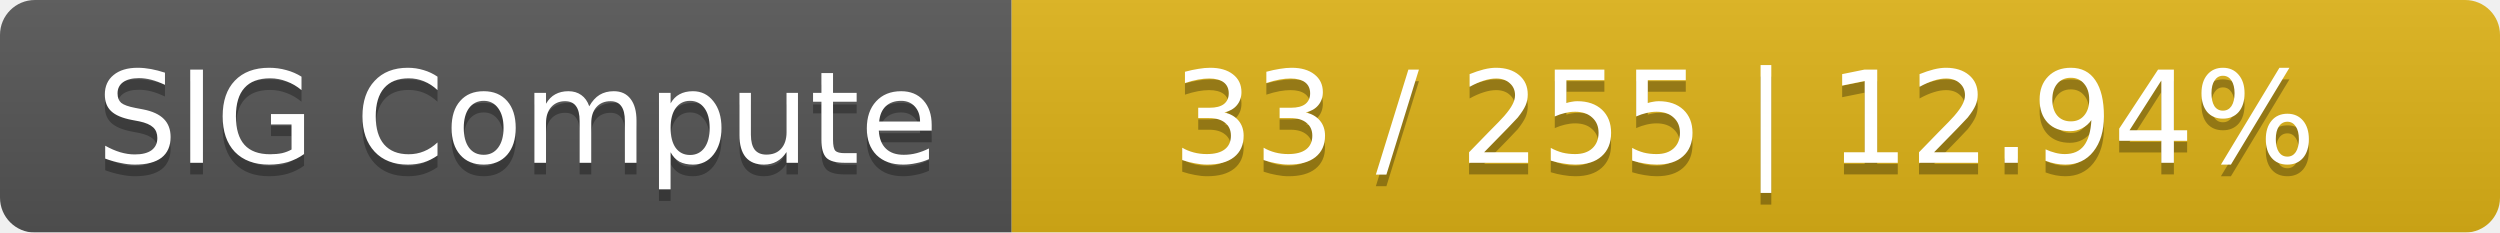
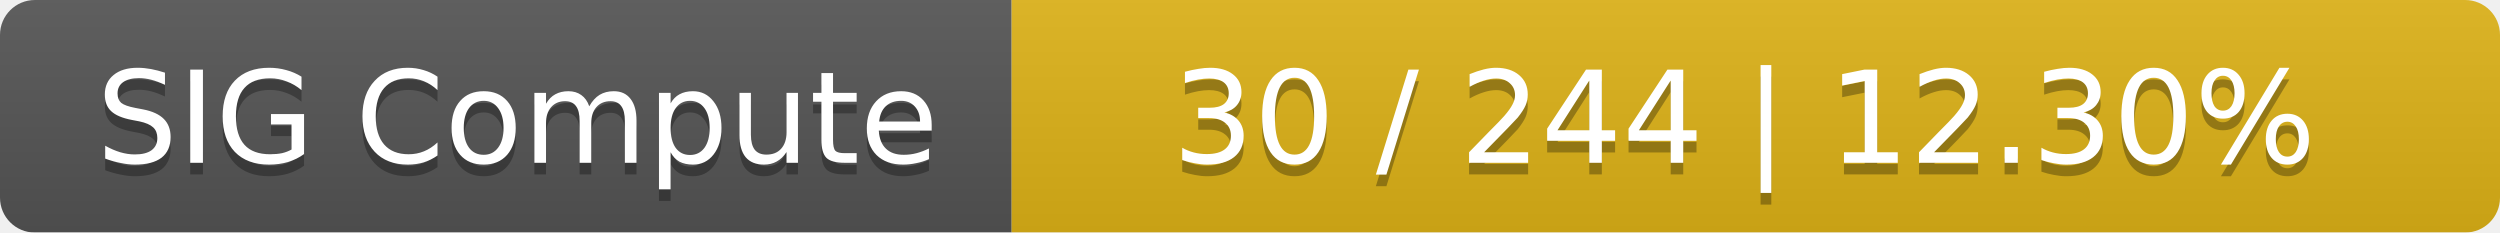
<svg xmlns="http://www.w3.org/2000/svg" width="215" height="20">
  <linearGradient id="smooth" x2="0" y2="100%">
    <stop offset="0" stop-color="#bbb" stop-opacity=".1" />
    <stop offset="1" stop-opacity=".1" />
  </linearGradient>
  <mask id="round">
    <rect width="215" height="20" rx="3" fill="#fff" />
  </mask>
  <g mask="url(#round)">
    <rect width="87" height="20" fill="#555" />
    <rect x="87" width="128" height="20" fill="#dfb317" />
    <rect width="215" height="20" fill="url(#smooth)" />
  </g>
  <g fill="#fff" text-anchor="middle" font-family="DejaVu Sans,Verdana,Geneva,sans-serif" font-size="11">
    <text x="44.5" y="15" fill="#010101" fill-opacity=".3">SIG Compute</text>
    <text x="44.5" y="14">SIG Compute</text>
-     <text x="150" y="15" fill="#010101" fill-opacity=".3">33 / 255    |    12.94%</text>
-     <text x="150" y="14">33 / 255    |    12.94%</text>
+     <text x="150" y="15" fill="#010101" fill-opacity=".3">30 / 244    |    12.30%</text>
+     <text x="150" y="14">30 / 244    |    12.30%</text>
  </g>
</svg>
